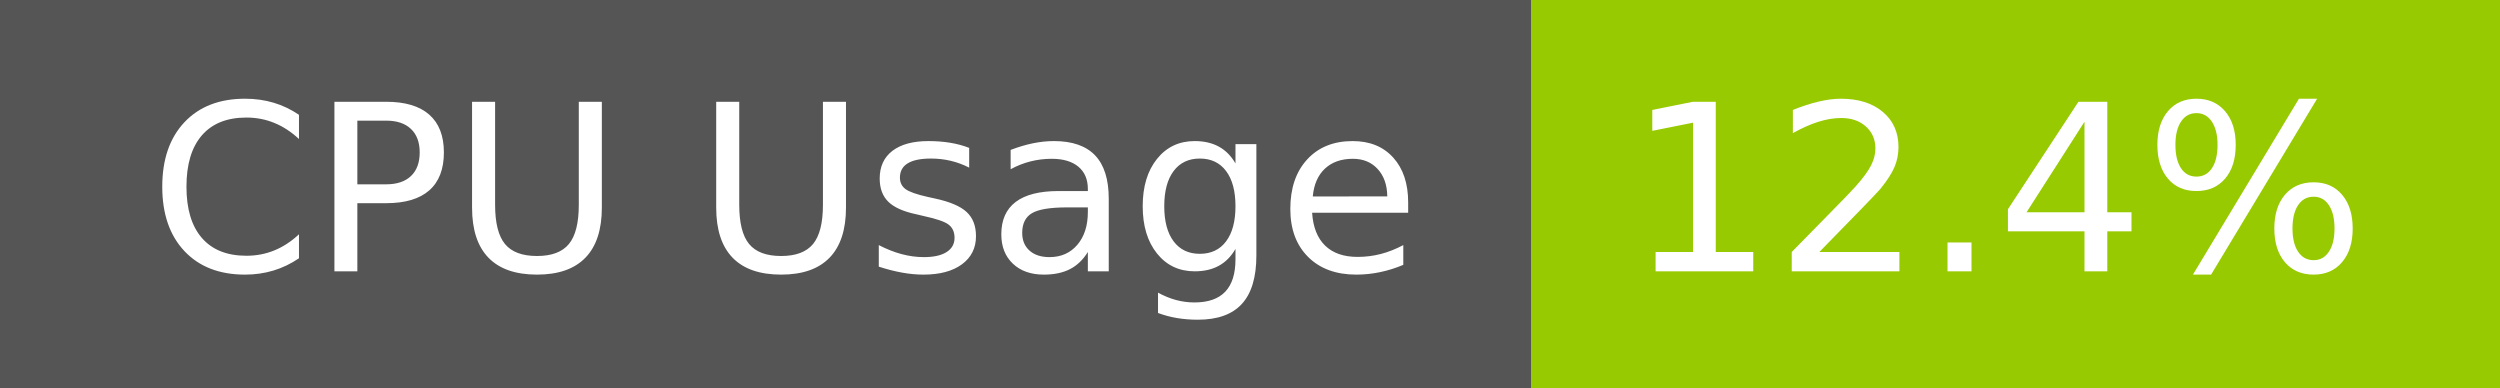
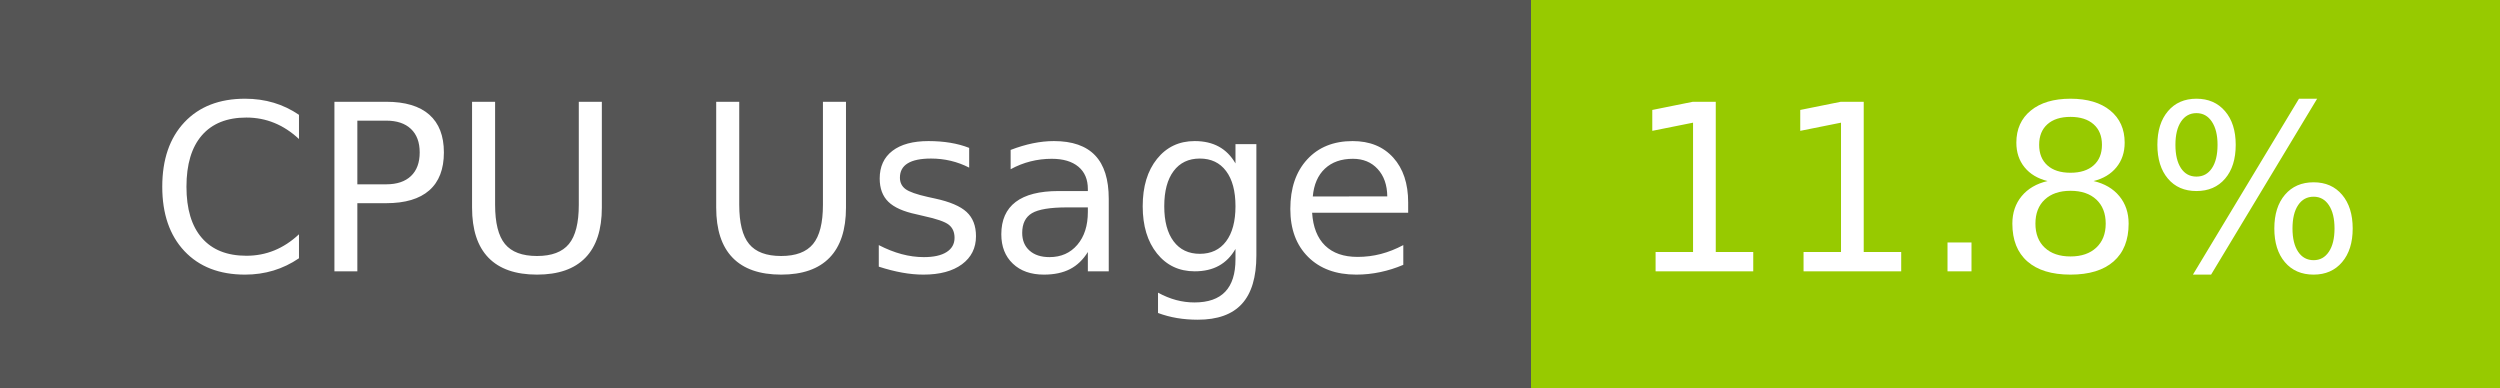
- <svg xmlns="http://www.w3.org/2000/svg" width="129" height="20" role="img" aria-label="CPU Usage: 12.4%">
+ <svg xmlns="http://www.w3.org/2000/svg" width="129" height="20" role="img" aria-label="CPU Usage: 11.8%">
  <g shape-rendering="crispEdges">
    <rect width="79" height="20" fill="#555" />
    <rect x="79" width="50" height="20" fill="#97ca00" />
  </g>
  <g fill="#fff" text-anchor="middle" font-family="Verdana,Geneva,DejaVu Sans,sans-serif" text-rendering="geometricPrecision" font-size="120">
    <text x="405" y="140" transform="scale(.1)" fill="#fff" textLength="665">CPU Usage</text>
-     <text x="1030" y="140" transform="scale(.1)" fill="#fff" textLength="390">12.4%</text>
+     <text x="1030" y="140" transform="scale(.1)" fill="#fff" textLength="390">11.8%</text>
  </g>
</svg>
